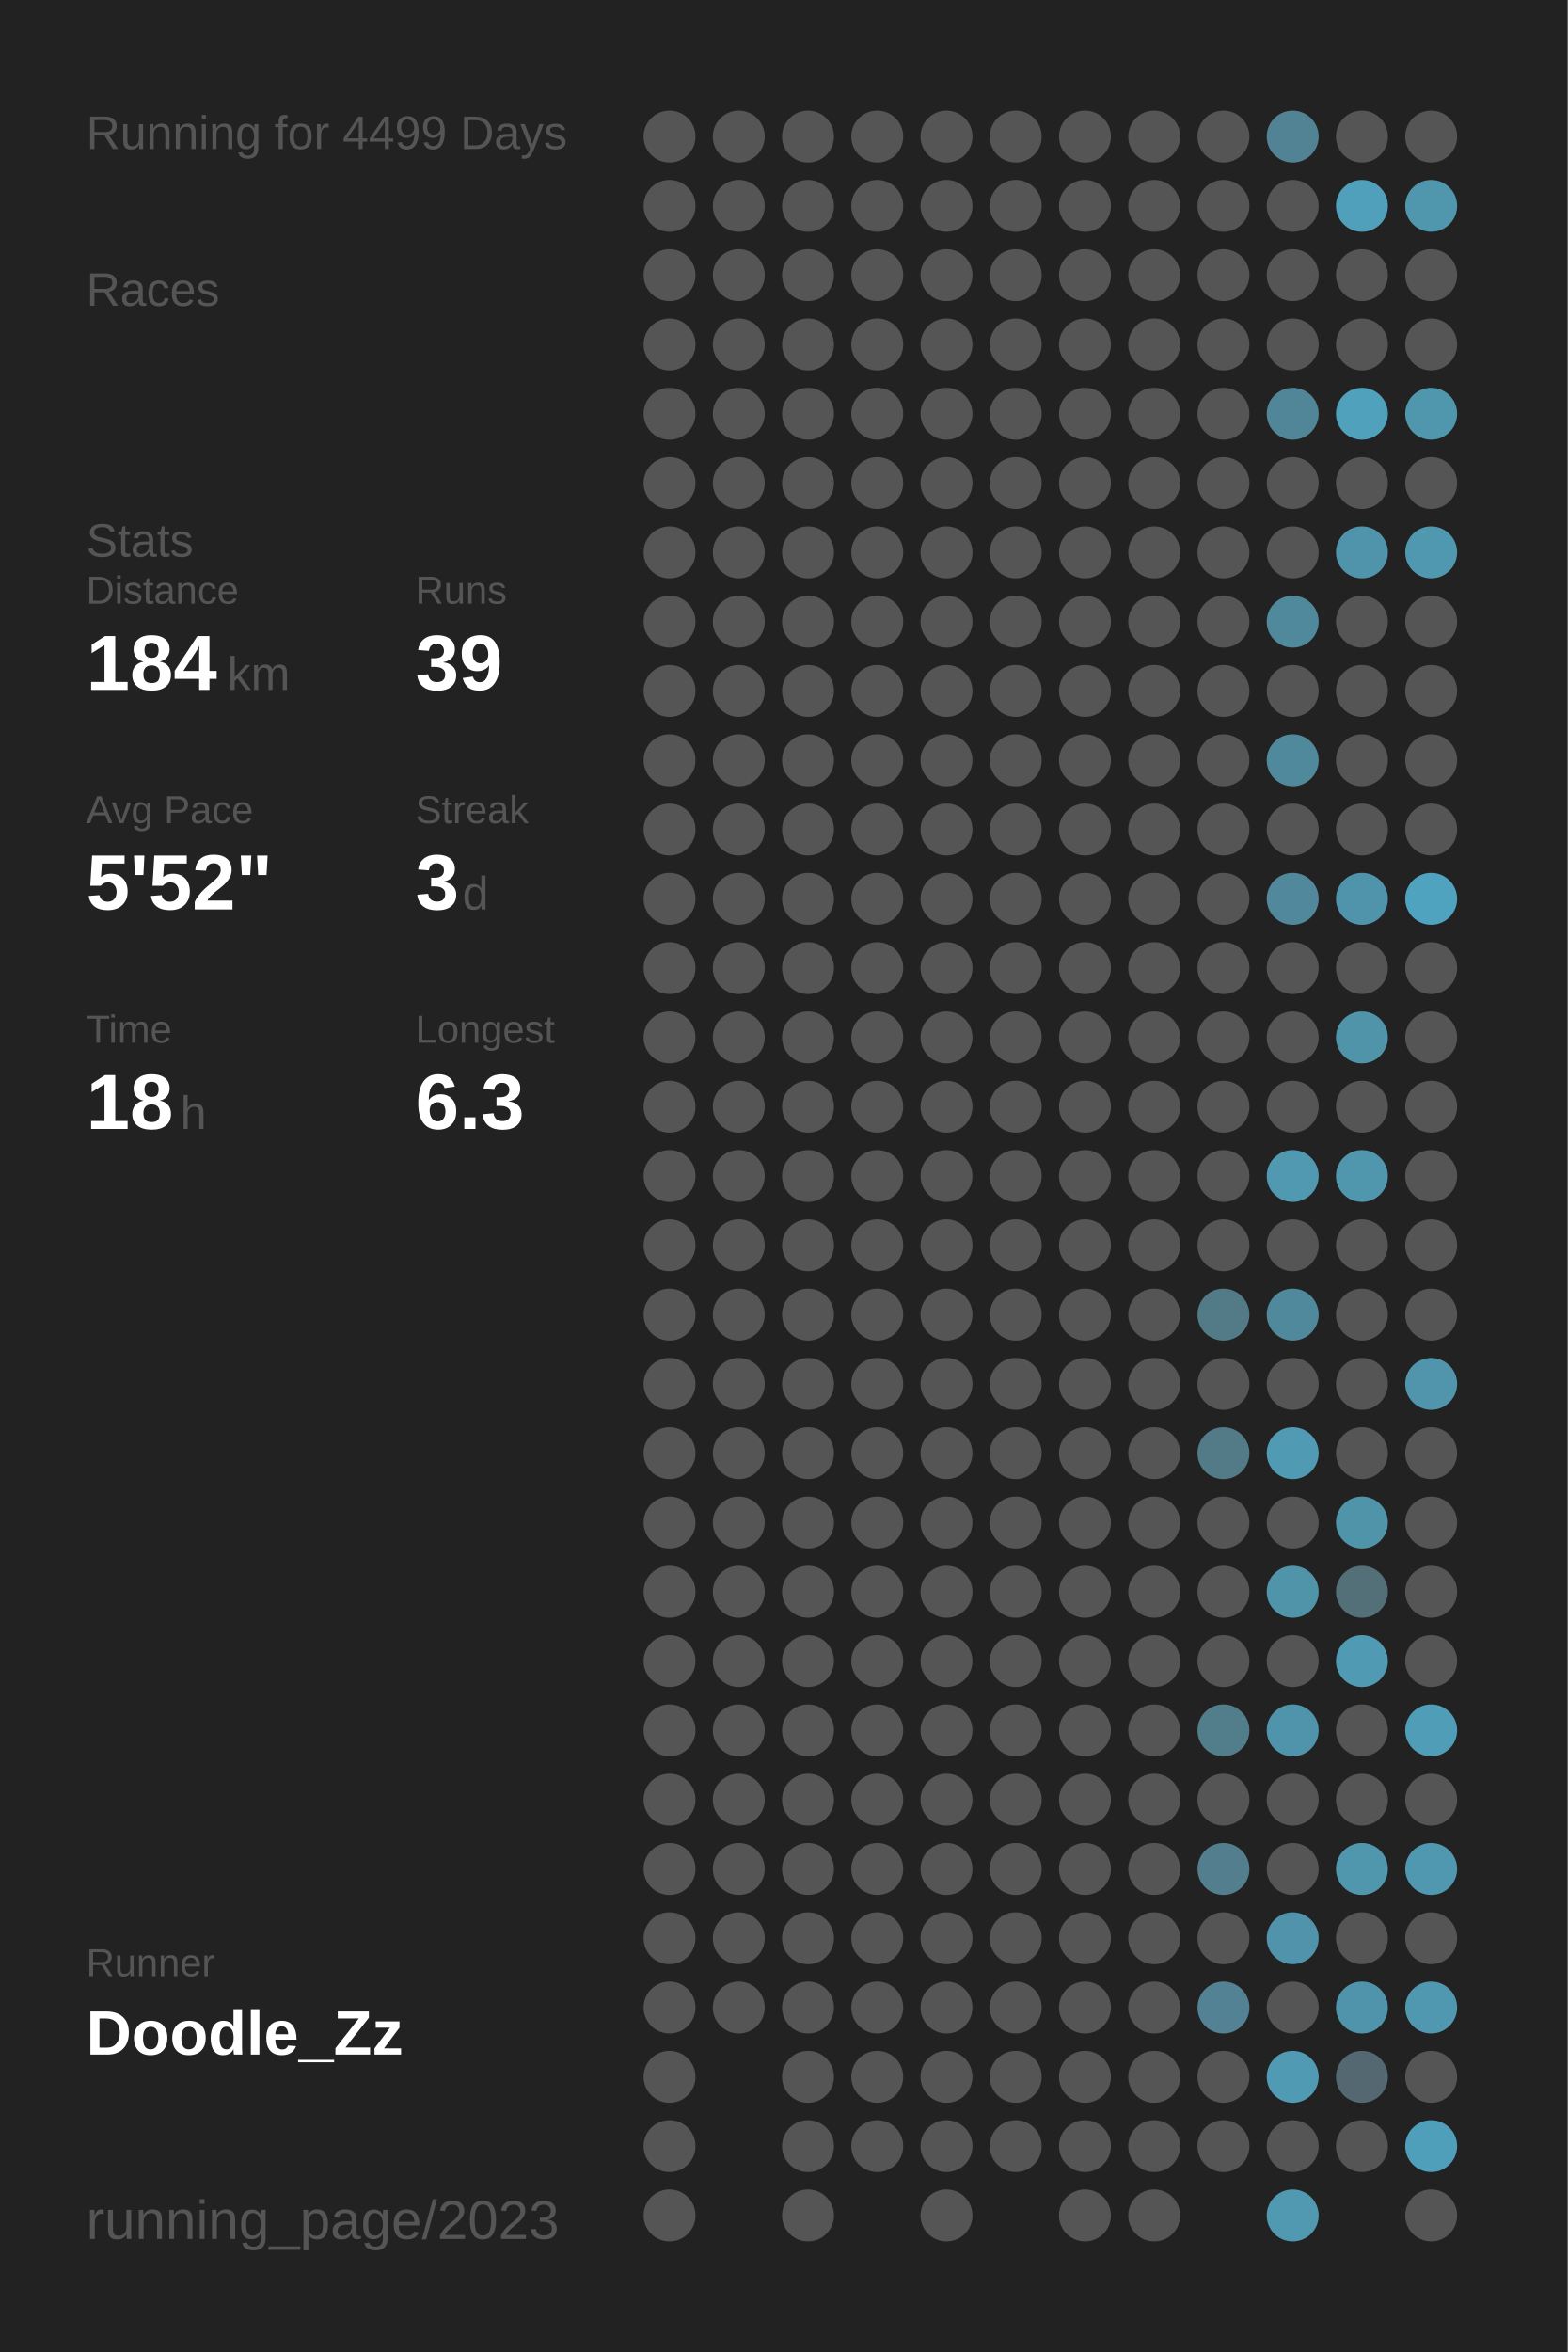
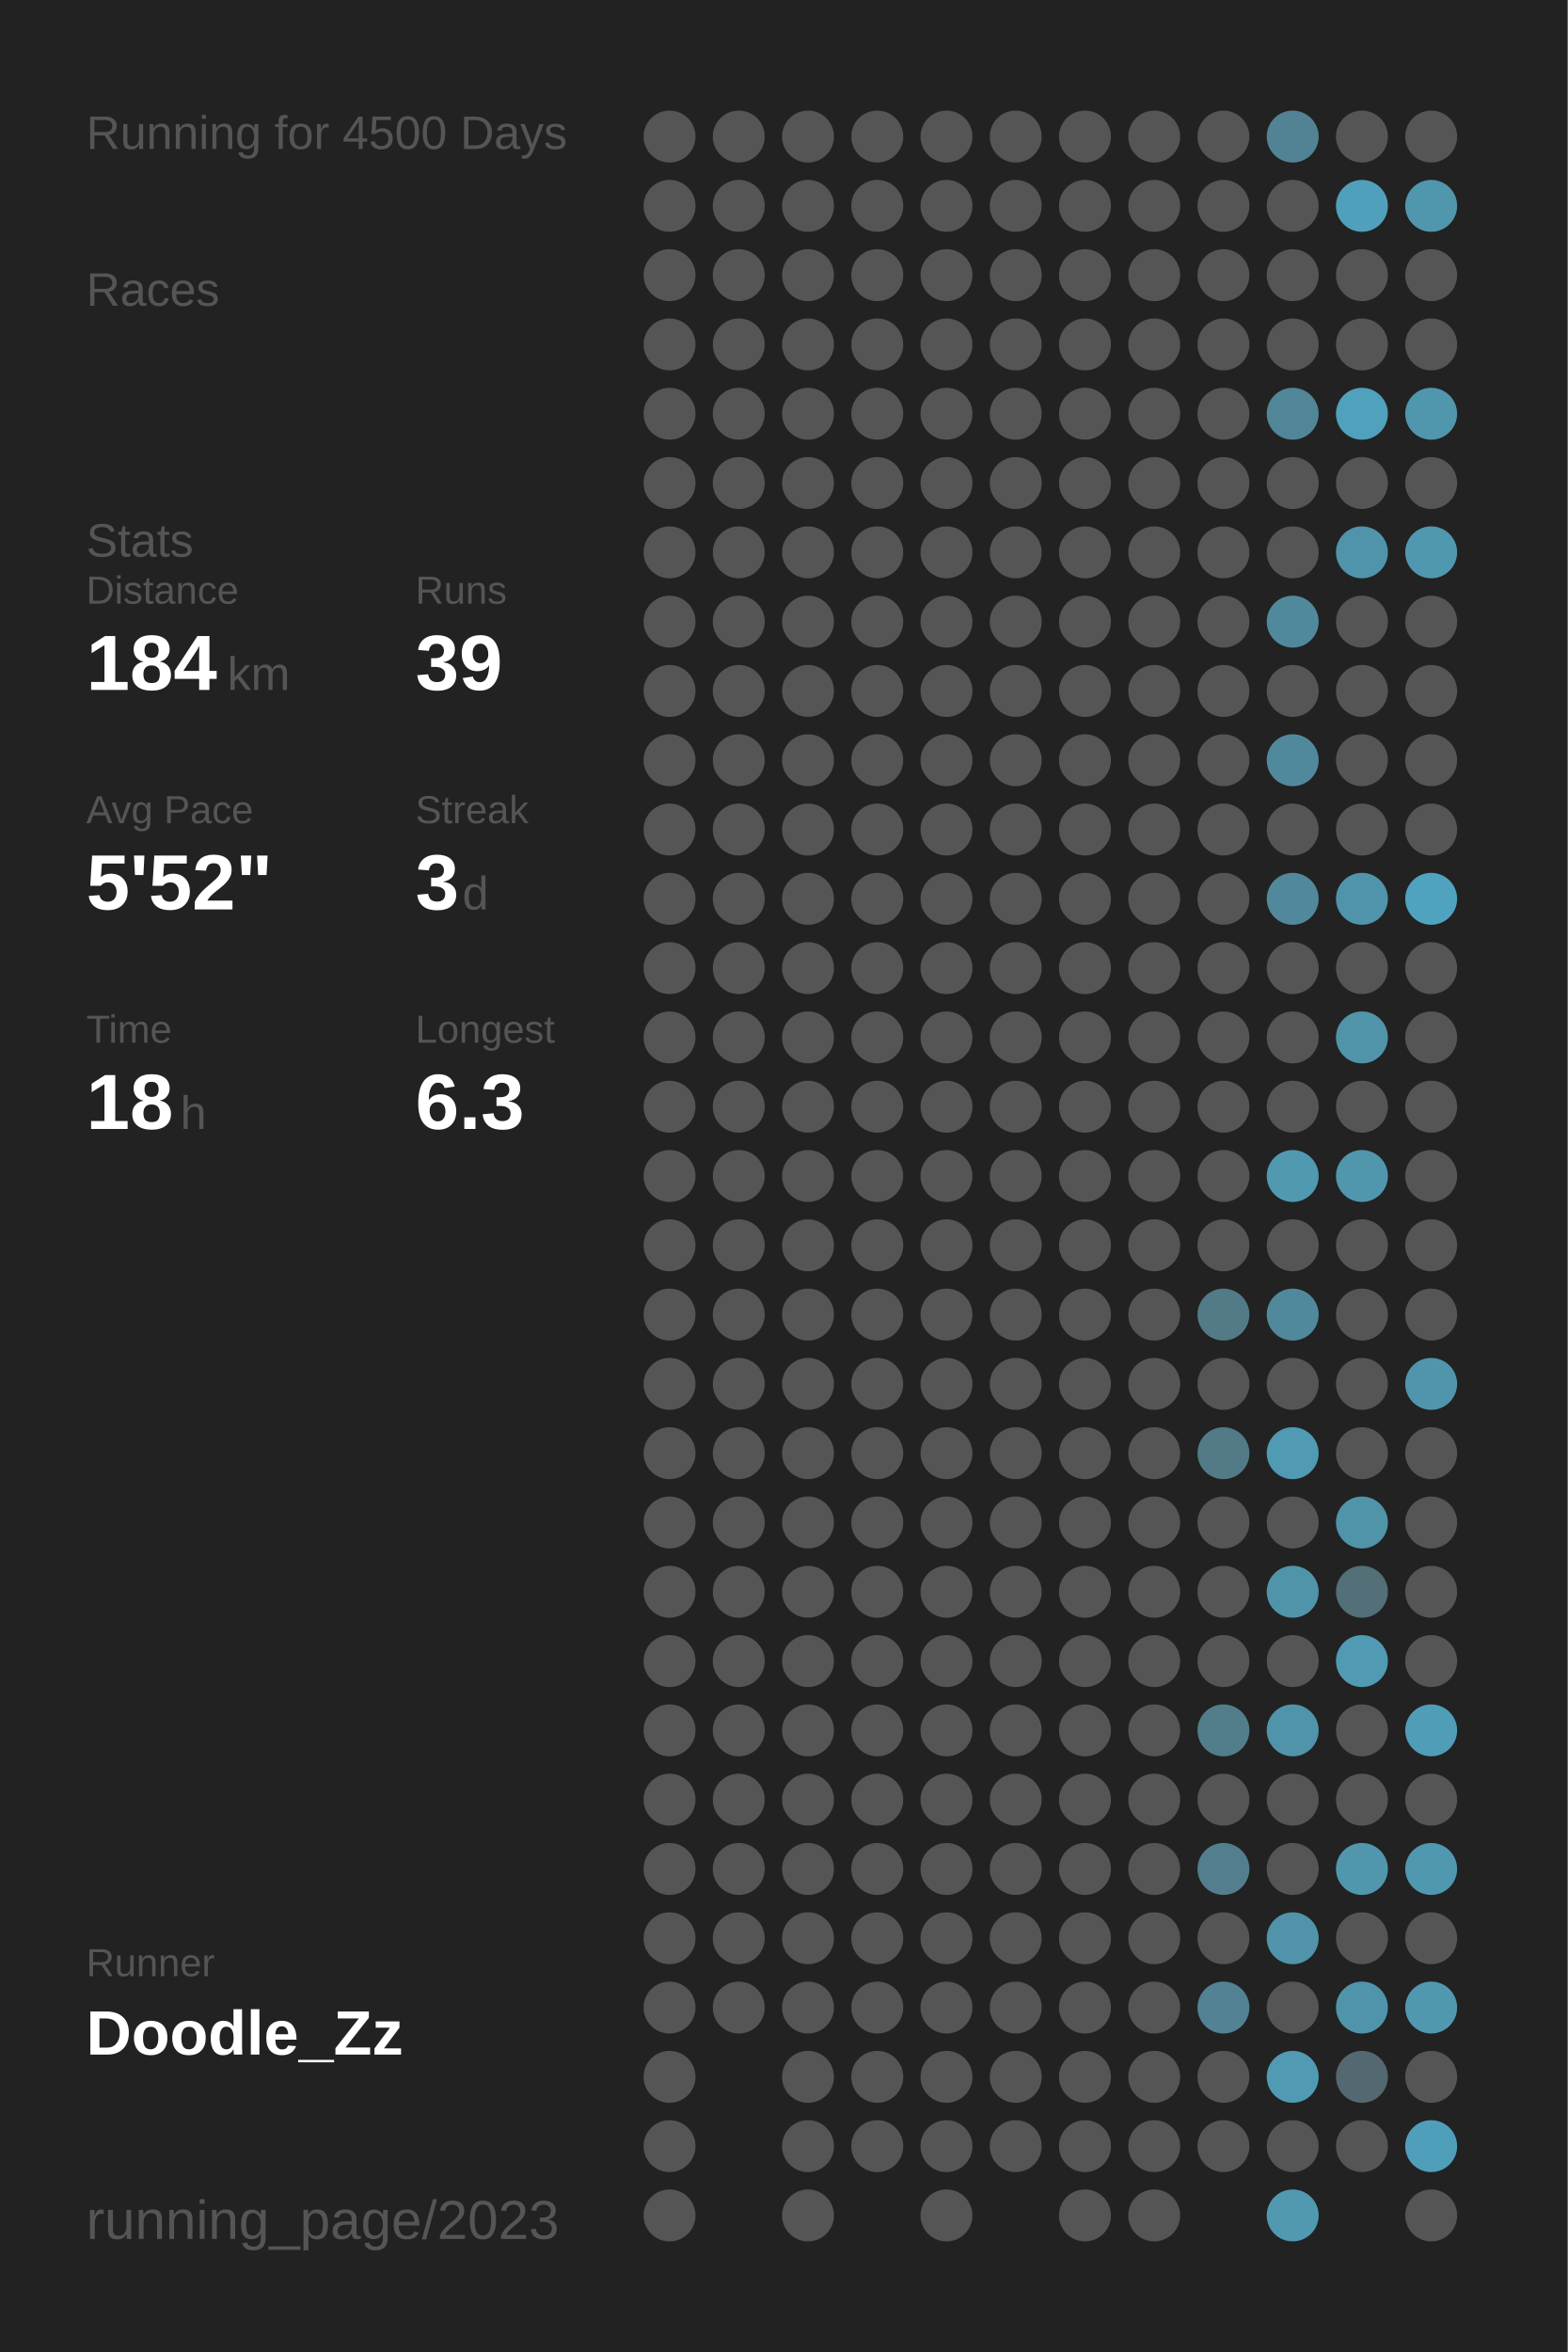
<svg xmlns="http://www.w3.org/2000/svg" baseProfile="full" height="300mm" version="1.1" viewBox="0,0,200,300" width="200mm">
  <defs />
  <rect fill="#222222" height="300" width="200" x="0" y="0" />
-   <text fill="#555555" style="font-size:6px; font-family:Arial;" x="11" y="19">Running for 4499 Days</text>
+   <text fill="#555555" style="font-size:6px; font-family:Arial;" x="11" y="19">Running for 4500 Days</text>
  <text fill="#555555" style="font-size:6px; font-family:Arial;" x="11" y="39">Races</text>
  <text fill="#555555" style="font-size:6px; font-family:Arial;" x="11" y="71">Stats</text>
  <text fill="#555555" style="font-size:5px; font-family:Arial;" x="11" y="77">Distance</text>
  <text fill="#FFFFFF" style="font-size:10px; font-family:Arial; font-weight:bold;" x="11" y="88">184</text>
  <text fill="#555555" style="font-size:6px; font-family:Arial;" x="29" y="88">km</text>
  <text fill="#555555" style="font-size:5px; font-family:Arial;" x="53" y="77">Runs</text>
  <text fill="#FFFFFF" style="font-size:10px; font-family:Arial; font-weight:bold;" x="53" y="88">39</text>
  <text fill="#555555" style="font-size:5px; font-family:Arial;" x="11" y="105">Avg Pace</text>
  <text fill="#FFFFFF" style="font-size:10px; font-family:Arial; font-weight:bold;" x="11" y="116">5'52"</text>
  <text fill="#555555" style="font-size:5px; font-family:Arial;" x="53" y="105">Streak</text>
  <text fill="#FFFFFF" style="font-size:10px; font-family:Arial; font-weight:bold;" x="53" y="116">3</text>
  <text fill="#555555" style="font-size:6px; font-family:Arial;" x="59" y="116">d</text>
  <text fill="#555555" style="font-size:5px; font-family:Arial;" x="11" y="133">Time</text>
  <text fill="#FFFFFF" style="font-size:10px; font-family:Arial; font-weight:bold;" x="11" y="144">18</text>
  <text fill="#555555" style="font-size:6px; font-family:Arial;" x="23" y="144">h</text>
  <text fill="#555555" style="font-size:5px; font-family:Arial;" x="53" y="133">Longest</text>
  <text fill="#FFFFFF" style="font-size:10px; font-family:Arial; font-weight:bold;" x="53" y="144">6.3</text>
  <text fill="#555555" style="font-size:5px; font-family:Arial;" x="11" y="252.065">Runner</text>
  <text fill="#FFFFFF" style="font-size:8px; font-family:Arial; font-weight:bold;" x="11" y="262.065">Doodle_Zz</text>
  <text fill="#555555" style="font-size:7px; font-family:Arial;" x="11" y="285.581">running_page/2023</text>
  <circle cx="85.417" cy="17.419" fill="#555555" r="3.312" />
  <circle cx="85.417" cy="26.258" fill="#555555" r="3.312" />
  <circle cx="85.417" cy="35.097" fill="#555555" r="3.312" />
  <circle cx="85.417" cy="43.935" fill="#555555" r="3.312" />
  <circle cx="85.417" cy="52.774" fill="#555555" r="3.312" />
  <circle cx="85.417" cy="61.613" fill="#555555" r="3.312" />
  <circle cx="85.417" cy="70.452" fill="#555555" r="3.312" />
  <circle cx="85.417" cy="79.29" fill="#555555" r="3.312" />
  <circle cx="85.417" cy="88.129" fill="#555555" r="3.312" />
  <circle cx="85.417" cy="96.968" fill="#555555" r="3.312" />
  <circle cx="85.417" cy="105.806" fill="#555555" r="3.312" />
  <circle cx="85.417" cy="114.645" fill="#555555" r="3.312" />
  <circle cx="85.417" cy="123.484" fill="#555555" r="3.312" />
  <circle cx="85.417" cy="132.323" fill="#555555" r="3.312" />
  <circle cx="85.417" cy="141.161" fill="#555555" r="3.312" />
  <circle cx="85.417" cy="150" fill="#555555" r="3.312" />
  <circle cx="85.417" cy="158.839" fill="#555555" r="3.312" />
  <circle cx="85.417" cy="167.677" fill="#555555" r="3.312" />
  <circle cx="85.417" cy="176.516" fill="#555555" r="3.312" />
  <circle cx="85.417" cy="185.355" fill="#555555" r="3.312" />
  <circle cx="85.417" cy="194.194" fill="#555555" r="3.312" />
  <circle cx="85.417" cy="203.032" fill="#555555" r="3.312" />
  <circle cx="85.417" cy="211.871" fill="#555555" r="3.312" />
  <circle cx="85.417" cy="220.71" fill="#555555" r="3.312" />
  <circle cx="85.417" cy="229.548" fill="#555555" r="3.312" />
  <circle cx="85.417" cy="238.387" fill="#555555" r="3.312" />
  <circle cx="85.417" cy="247.226" fill="#555555" r="3.312" />
  <circle cx="85.417" cy="256.065" fill="#555555" r="3.312" />
  <circle cx="85.417" cy="264.903" fill="#555555" r="3.312" />
  <circle cx="85.417" cy="273.742" fill="#555555" r="3.312" />
  <circle cx="85.417" cy="282.581" fill="#555555" r="3.312" />
  <circle cx="94.25" cy="17.419" fill="#555555" r="3.312" />
  <circle cx="94.25" cy="26.258" fill="#555555" r="3.312" />
  <circle cx="94.25" cy="35.097" fill="#555555" r="3.312" />
  <circle cx="94.25" cy="43.935" fill="#555555" r="3.312" />
  <circle cx="94.25" cy="52.774" fill="#555555" r="3.312" />
  <circle cx="94.25" cy="61.613" fill="#555555" r="3.312" />
  <circle cx="94.25" cy="70.452" fill="#555555" r="3.312" />
  <circle cx="94.25" cy="79.29" fill="#555555" r="3.312" />
  <circle cx="94.25" cy="88.129" fill="#555555" r="3.312" />
  <circle cx="94.25" cy="96.968" fill="#555555" r="3.312" />
  <circle cx="94.25" cy="105.806" fill="#555555" r="3.312" />
  <circle cx="94.25" cy="114.645" fill="#555555" r="3.312" />
  <circle cx="94.25" cy="123.484" fill="#555555" r="3.312" />
  <circle cx="94.25" cy="132.323" fill="#555555" r="3.312" />
  <circle cx="94.25" cy="141.161" fill="#555555" r="3.312" />
  <circle cx="94.25" cy="150" fill="#555555" r="3.312" />
  <circle cx="94.25" cy="158.839" fill="#555555" r="3.312" />
  <circle cx="94.25" cy="167.677" fill="#555555" r="3.312" />
  <circle cx="94.25" cy="176.516" fill="#555555" r="3.312" />
  <circle cx="94.25" cy="185.355" fill="#555555" r="3.312" />
  <circle cx="94.25" cy="194.194" fill="#555555" r="3.312" />
  <circle cx="94.25" cy="203.032" fill="#555555" r="3.312" />
  <circle cx="94.25" cy="211.871" fill="#555555" r="3.312" />
  <circle cx="94.25" cy="220.71" fill="#555555" r="3.312" />
  <circle cx="94.25" cy="229.548" fill="#555555" r="3.312" />
  <circle cx="94.25" cy="238.387" fill="#555555" r="3.312" />
  <circle cx="94.25" cy="247.226" fill="#555555" r="3.312" />
  <circle cx="94.25" cy="256.065" fill="#555555" r="3.312" />
  <circle cx="103.083" cy="17.419" fill="#555555" r="3.312" />
  <circle cx="103.083" cy="26.258" fill="#555555" r="3.312" />
  <circle cx="103.083" cy="35.097" fill="#555555" r="3.312" />
  <circle cx="103.083" cy="43.935" fill="#555555" r="3.312" />
  <circle cx="103.083" cy="52.774" fill="#555555" r="3.312" />
  <circle cx="103.083" cy="61.613" fill="#555555" r="3.312" />
  <circle cx="103.083" cy="70.452" fill="#555555" r="3.312" />
  <circle cx="103.083" cy="79.29" fill="#555555" r="3.312" />
  <circle cx="103.083" cy="88.129" fill="#555555" r="3.312" />
  <circle cx="103.083" cy="96.968" fill="#555555" r="3.312" />
  <circle cx="103.083" cy="105.806" fill="#555555" r="3.312" />
  <circle cx="103.083" cy="114.645" fill="#555555" r="3.312" />
  <circle cx="103.083" cy="123.484" fill="#555555" r="3.312" />
  <circle cx="103.083" cy="132.323" fill="#555555" r="3.312" />
  <circle cx="103.083" cy="141.161" fill="#555555" r="3.312" />
  <circle cx="103.083" cy="150" fill="#555555" r="3.312" />
  <circle cx="103.083" cy="158.839" fill="#555555" r="3.312" />
  <circle cx="103.083" cy="167.677" fill="#555555" r="3.312" />
  <circle cx="103.083" cy="176.516" fill="#555555" r="3.312" />
  <circle cx="103.083" cy="185.355" fill="#555555" r="3.312" />
  <circle cx="103.083" cy="194.194" fill="#555555" r="3.312" />
  <circle cx="103.083" cy="203.032" fill="#555555" r="3.312" />
  <circle cx="103.083" cy="211.871" fill="#555555" r="3.312" />
  <circle cx="103.083" cy="220.71" fill="#555555" r="3.312" />
  <circle cx="103.083" cy="229.548" fill="#555555" r="3.312" />
  <circle cx="103.083" cy="238.387" fill="#555555" r="3.312" />
  <circle cx="103.083" cy="247.226" fill="#555555" r="3.312" />
  <circle cx="103.083" cy="256.065" fill="#555555" r="3.312" />
  <circle cx="103.083" cy="264.903" fill="#555555" r="3.312" />
  <circle cx="103.083" cy="273.742" fill="#555555" r="3.312" />
  <circle cx="103.083" cy="282.581" fill="#555555" r="3.312" />
  <circle cx="111.917" cy="17.419" fill="#555555" r="3.312" />
  <circle cx="111.917" cy="26.258" fill="#555555" r="3.312" />
  <circle cx="111.917" cy="35.097" fill="#555555" r="3.312" />
  <circle cx="111.917" cy="43.935" fill="#555555" r="3.312" />
  <circle cx="111.917" cy="52.774" fill="#555555" r="3.312" />
  <circle cx="111.917" cy="61.613" fill="#555555" r="3.312" />
  <circle cx="111.917" cy="70.452" fill="#555555" r="3.312" />
  <circle cx="111.917" cy="79.29" fill="#555555" r="3.312" />
  <circle cx="111.917" cy="88.129" fill="#555555" r="3.312" />
  <circle cx="111.917" cy="96.968" fill="#555555" r="3.312" />
  <circle cx="111.917" cy="105.806" fill="#555555" r="3.312" />
  <circle cx="111.917" cy="114.645" fill="#555555" r="3.312" />
  <circle cx="111.917" cy="123.484" fill="#555555" r="3.312" />
  <circle cx="111.917" cy="132.323" fill="#555555" r="3.312" />
  <circle cx="111.917" cy="141.161" fill="#555555" r="3.312" />
  <circle cx="111.917" cy="150" fill="#555555" r="3.312" />
  <circle cx="111.917" cy="158.839" fill="#555555" r="3.312" />
  <circle cx="111.917" cy="167.677" fill="#555555" r="3.312" />
  <circle cx="111.917" cy="176.516" fill="#555555" r="3.312" />
  <circle cx="111.917" cy="185.355" fill="#555555" r="3.312" />
  <circle cx="111.917" cy="194.194" fill="#555555" r="3.312" />
  <circle cx="111.917" cy="203.032" fill="#555555" r="3.312" />
  <circle cx="111.917" cy="211.871" fill="#555555" r="3.312" />
  <circle cx="111.917" cy="220.71" fill="#555555" r="3.312" />
  <circle cx="111.917" cy="229.548" fill="#555555" r="3.312" />
  <circle cx="111.917" cy="238.387" fill="#555555" r="3.312" />
  <circle cx="111.917" cy="247.226" fill="#555555" r="3.312" />
  <circle cx="111.917" cy="256.065" fill="#555555" r="3.312" />
  <circle cx="111.917" cy="264.903" fill="#555555" r="3.312" />
  <circle cx="111.917" cy="273.742" fill="#555555" r="3.312" />
  <circle cx="120.75" cy="17.419" fill="#555555" r="3.312" />
  <circle cx="120.75" cy="26.258" fill="#555555" r="3.312" />
  <circle cx="120.75" cy="35.097" fill="#555555" r="3.312" />
  <circle cx="120.75" cy="43.935" fill="#555555" r="3.312" />
  <circle cx="120.75" cy="52.774" fill="#555555" r="3.312" />
  <circle cx="120.75" cy="61.613" fill="#555555" r="3.312" />
  <circle cx="120.75" cy="70.452" fill="#555555" r="3.312" />
  <circle cx="120.75" cy="79.29" fill="#555555" r="3.312" />
  <circle cx="120.75" cy="88.129" fill="#555555" r="3.312" />
  <circle cx="120.75" cy="96.968" fill="#555555" r="3.312" />
  <circle cx="120.75" cy="105.806" fill="#555555" r="3.312" />
  <circle cx="120.75" cy="114.645" fill="#555555" r="3.312" />
  <circle cx="120.75" cy="123.484" fill="#555555" r="3.312" />
  <circle cx="120.75" cy="132.323" fill="#555555" r="3.312" />
  <circle cx="120.75" cy="141.161" fill="#555555" r="3.312" />
  <circle cx="120.75" cy="150" fill="#555555" r="3.312" />
  <circle cx="120.75" cy="158.839" fill="#555555" r="3.312" />
  <circle cx="120.75" cy="167.677" fill="#555555" r="3.312" />
  <circle cx="120.75" cy="176.516" fill="#555555" r="3.312" />
  <circle cx="120.75" cy="185.355" fill="#555555" r="3.312" />
  <circle cx="120.75" cy="194.194" fill="#555555" r="3.312" />
  <circle cx="120.75" cy="203.032" fill="#555555" r="3.312" />
  <circle cx="120.75" cy="211.871" fill="#555555" r="3.312" />
  <circle cx="120.75" cy="220.71" fill="#555555" r="3.312" />
  <circle cx="120.75" cy="229.548" fill="#555555" r="3.312" />
  <circle cx="120.75" cy="238.387" fill="#555555" r="3.312" />
  <circle cx="120.75" cy="247.226" fill="#555555" r="3.312" />
  <circle cx="120.75" cy="256.065" fill="#555555" r="3.312" />
  <circle cx="120.75" cy="264.903" fill="#555555" r="3.312" />
  <circle cx="120.75" cy="273.742" fill="#555555" r="3.312" />
  <circle cx="120.75" cy="282.581" fill="#555555" r="3.312" />
  <circle cx="129.583" cy="17.419" fill="#555555" r="3.312" />
  <circle cx="129.583" cy="26.258" fill="#555555" r="3.312" />
  <circle cx="129.583" cy="35.097" fill="#555555" r="3.312" />
  <circle cx="129.583" cy="43.935" fill="#555555" r="3.312" />
  <circle cx="129.583" cy="52.774" fill="#555555" r="3.312" />
  <circle cx="129.583" cy="61.613" fill="#555555" r="3.312" />
  <circle cx="129.583" cy="70.452" fill="#555555" r="3.312" />
  <circle cx="129.583" cy="79.29" fill="#555555" r="3.312" />
  <circle cx="129.583" cy="88.129" fill="#555555" r="3.312" />
  <circle cx="129.583" cy="96.968" fill="#555555" r="3.312" />
  <circle cx="129.583" cy="105.806" fill="#555555" r="3.312" />
  <circle cx="129.583" cy="114.645" fill="#555555" r="3.312" />
  <circle cx="129.583" cy="123.484" fill="#555555" r="3.312" />
  <circle cx="129.583" cy="132.323" fill="#555555" r="3.312" />
  <circle cx="129.583" cy="141.161" fill="#555555" r="3.312" />
  <circle cx="129.583" cy="150" fill="#555555" r="3.312" />
  <circle cx="129.583" cy="158.839" fill="#555555" r="3.312" />
  <circle cx="129.583" cy="167.677" fill="#555555" r="3.312" />
  <circle cx="129.583" cy="176.516" fill="#555555" r="3.312" />
  <circle cx="129.583" cy="185.355" fill="#555555" r="3.312" />
  <circle cx="129.583" cy="194.194" fill="#555555" r="3.312" />
  <circle cx="129.583" cy="203.032" fill="#555555" r="3.312" />
  <circle cx="129.583" cy="211.871" fill="#555555" r="3.312" />
  <circle cx="129.583" cy="220.71" fill="#555555" r="3.312" />
  <circle cx="129.583" cy="229.548" fill="#555555" r="3.312" />
  <circle cx="129.583" cy="238.387" fill="#555555" r="3.312" />
  <circle cx="129.583" cy="247.226" fill="#555555" r="3.312" />
  <circle cx="129.583" cy="256.065" fill="#555555" r="3.312" />
  <circle cx="129.583" cy="264.903" fill="#555555" r="3.312" />
  <circle cx="129.583" cy="273.742" fill="#555555" r="3.312" />
  <circle cx="138.417" cy="17.419" fill="#555555" r="3.312" />
  <circle cx="138.417" cy="26.258" fill="#555555" r="3.312" />
  <circle cx="138.417" cy="35.097" fill="#555555" r="3.312" />
  <circle cx="138.417" cy="43.935" fill="#555555" r="3.312" />
  <circle cx="138.417" cy="52.774" fill="#555555" r="3.312" />
  <circle cx="138.417" cy="61.613" fill="#555555" r="3.312" />
  <circle cx="138.417" cy="70.452" fill="#555555" r="3.312" />
  <circle cx="138.417" cy="79.29" fill="#555555" r="3.312" />
  <circle cx="138.417" cy="88.129" fill="#555555" r="3.312" />
  <circle cx="138.417" cy="96.968" fill="#555555" r="3.312" />
  <circle cx="138.417" cy="105.806" fill="#555555" r="3.312" />
  <circle cx="138.417" cy="114.645" fill="#555555" r="3.312" />
  <circle cx="138.417" cy="123.484" fill="#555555" r="3.312" />
  <circle cx="138.417" cy="132.323" fill="#555555" r="3.312" />
  <circle cx="138.417" cy="141.161" fill="#555555" r="3.312" />
  <circle cx="138.417" cy="150" fill="#555555" r="3.312" />
  <circle cx="138.417" cy="158.839" fill="#555555" r="3.312" />
  <circle cx="138.417" cy="167.677" fill="#555555" r="3.312" />
  <circle cx="138.417" cy="176.516" fill="#555555" r="3.312" />
  <circle cx="138.417" cy="185.355" fill="#555555" r="3.312" />
  <circle cx="138.417" cy="194.194" fill="#555555" r="3.312" />
  <circle cx="138.417" cy="203.032" fill="#555555" r="3.312" />
  <circle cx="138.417" cy="211.871" fill="#555555" r="3.312" />
  <circle cx="138.417" cy="220.71" fill="#555555" r="3.312" />
  <circle cx="138.417" cy="229.548" fill="#555555" r="3.312" />
  <circle cx="138.417" cy="238.387" fill="#555555" r="3.312" />
  <circle cx="138.417" cy="247.226" fill="#555555" r="3.312" />
  <circle cx="138.417" cy="256.065" fill="#555555" r="3.312" />
  <circle cx="138.417" cy="264.903" fill="#555555" r="3.312" />
  <circle cx="138.417" cy="273.742" fill="#555555" r="3.312" />
  <circle cx="138.417" cy="282.581" fill="#555555" r="3.312" />
  <circle cx="147.25" cy="17.419" fill="#555555" r="3.312" />
  <circle cx="147.25" cy="26.258" fill="#555555" r="3.312" />
  <circle cx="147.25" cy="35.097" fill="#555555" r="3.312" />
  <circle cx="147.25" cy="43.935" fill="#555555" r="3.312" />
  <circle cx="147.25" cy="52.774" fill="#555555" r="3.312" />
  <circle cx="147.25" cy="61.613" fill="#555555" r="3.312" />
  <circle cx="147.25" cy="70.452" fill="#555555" r="3.312" />
  <circle cx="147.25" cy="79.29" fill="#555555" r="3.312" />
  <circle cx="147.25" cy="88.129" fill="#555555" r="3.312" />
  <circle cx="147.25" cy="96.968" fill="#555555" r="3.312" />
  <circle cx="147.25" cy="105.806" fill="#555555" r="3.312" />
  <circle cx="147.25" cy="114.645" fill="#555555" r="3.312" />
  <circle cx="147.25" cy="123.484" fill="#555555" r="3.312" />
  <circle cx="147.25" cy="132.323" fill="#555555" r="3.312" />
  <circle cx="147.25" cy="141.161" fill="#555555" r="3.312" />
  <circle cx="147.25" cy="150" fill="#555555" r="3.312" />
  <circle cx="147.25" cy="158.839" fill="#555555" r="3.312" />
  <circle cx="147.25" cy="167.677" fill="#555555" r="3.312" />
  <circle cx="147.25" cy="176.516" fill="#555555" r="3.312" />
  <circle cx="147.25" cy="185.355" fill="#555555" r="3.312" />
  <circle cx="147.25" cy="194.194" fill="#555555" r="3.312" />
  <circle cx="147.25" cy="203.032" fill="#555555" r="3.312" />
  <circle cx="147.25" cy="211.871" fill="#555555" r="3.312" />
  <circle cx="147.25" cy="220.71" fill="#555555" r="3.312" />
  <circle cx="147.25" cy="229.548" fill="#555555" r="3.312" />
  <circle cx="147.25" cy="238.387" fill="#555555" r="3.312" />
  <circle cx="147.25" cy="247.226" fill="#555555" r="3.312" />
  <circle cx="147.25" cy="256.065" fill="#555555" r="3.312" />
  <circle cx="147.25" cy="264.903" fill="#555555" r="3.312" />
  <circle cx="147.25" cy="273.742" fill="#555555" r="3.312" />
  <circle cx="147.25" cy="282.581" fill="#555555" r="3.312" />
  <circle cx="156.083" cy="17.419" fill="#555555" r="3.312" />
  <circle cx="156.083" cy="26.258" fill="#555555" r="3.312" />
  <circle cx="156.083" cy="35.097" fill="#555555" r="3.312" />
  <circle cx="156.083" cy="43.935" fill="#555555" r="3.312" />
  <circle cx="156.083" cy="52.774" fill="#555555" r="3.312" />
  <circle cx="156.083" cy="61.613" fill="#555555" r="3.312" />
  <circle cx="156.083" cy="70.452" fill="#555555" r="3.312" />
  <circle cx="156.083" cy="79.29" fill="#555555" r="3.312" />
  <circle cx="156.083" cy="88.129" fill="#555555" r="3.312" />
  <circle cx="156.083" cy="96.968" fill="#555555" r="3.312" />
  <circle cx="156.083" cy="105.806" fill="#555555" r="3.312" />
  <circle cx="156.083" cy="114.645" fill="#555555" r="3.312" />
  <circle cx="156.083" cy="123.484" fill="#555555" r="3.312" />
  <circle cx="156.083" cy="132.323" fill="#555555" r="3.312" />
  <circle cx="156.083" cy="141.161" fill="#555555" r="3.312" />
  <circle cx="156.083" cy="150" fill="#555555" r="3.312" />
  <circle cx="156.083" cy="158.839" fill="#555555" r="3.312" />
  <circle cx="156.083" cy="167.677" fill="#527a87" r="3.312" />
  <circle cx="156.083" cy="176.516" fill="#555555" r="3.312" />
  <circle cx="156.083" cy="185.355" fill="#527a87" r="3.312" />
  <circle cx="156.083" cy="194.194" fill="#555555" r="3.312" />
  <circle cx="156.083" cy="203.032" fill="#555555" r="3.312" />
  <circle cx="156.083" cy="211.871" fill="#555555" r="3.312" />
  <circle cx="156.083" cy="220.71" fill="#527d8b" r="3.312" />
  <circle cx="156.083" cy="229.548" fill="#555555" r="3.312" />
  <circle cx="156.083" cy="238.387" fill="#527e8d" r="3.312" />
  <circle cx="156.083" cy="247.226" fill="#555555" r="3.312" />
  <circle cx="156.083" cy="256.065" fill="#528293" r="3.312" />
  <circle cx="156.083" cy="264.903" fill="#555555" r="3.312" />
  <circle cx="156.083" cy="273.742" fill="#555555" r="3.312" />
  <circle cx="164.917" cy="17.419" fill="#528394" r="3.312" />
  <circle cx="164.917" cy="26.258" fill="#555555" r="3.312" />
  <circle cx="164.917" cy="35.097" fill="#555555" r="3.312" />
  <circle cx="164.917" cy="43.935" fill="#555555" r="3.312" />
  <circle cx="164.917" cy="52.774" fill="#518698" r="3.312" />
  <circle cx="164.917" cy="61.613" fill="#555555" r="3.312" />
  <circle cx="164.917" cy="70.452" fill="#555555" r="3.312" />
  <circle cx="164.917" cy="79.29" fill="#51899c" r="3.312" />
  <circle cx="164.917" cy="88.129" fill="#555555" r="3.312" />
  <circle cx="164.917" cy="96.968" fill="#51899c" r="3.312" />
  <circle cx="164.917" cy="105.806" fill="#555555" r="3.312" />
  <circle cx="164.917" cy="114.645" fill="#51889b" r="3.312" />
  <circle cx="164.917" cy="123.484" fill="#555555" r="3.312" />
  <circle cx="164.917" cy="132.323" fill="#555555" r="3.312" />
  <circle cx="164.917" cy="141.161" fill="#555555" r="3.312" />
  <circle cx="164.917" cy="150" fill="#5099b1" r="3.312" />
  <circle cx="164.917" cy="158.839" fill="#555555" r="3.312" />
  <circle cx="164.917" cy="167.677" fill="#51899c" r="3.312" />
  <circle cx="164.917" cy="176.516" fill="#555555" r="3.312" />
  <circle cx="164.917" cy="185.355" fill="#509ab3" r="3.312" />
  <circle cx="164.917" cy="194.194" fill="#555555" r="3.312" />
  <circle cx="164.917" cy="203.032" fill="#5094aa" r="3.312" />
  <circle cx="164.917" cy="211.871" fill="#555555" r="3.312" />
  <circle cx="164.917" cy="220.71" fill="#5094ab" r="3.312" />
  <circle cx="164.917" cy="229.548" fill="#555555" r="3.312" />
  <circle cx="164.917" cy="238.387" fill="#555555" r="3.312" />
  <circle cx="164.917" cy="247.226" fill="#5093aa" r="3.312" />
  <circle cx="164.917" cy="256.065" fill="#555555" r="3.312" />
  <circle cx="164.917" cy="264.903" fill="#509ab3" r="3.312" />
  <circle cx="164.917" cy="273.742" fill="#555555" r="3.312" />
  <circle cx="164.917" cy="282.581" fill="#5099b1" r="3.312" />
  <circle cx="173.75" cy="17.419" fill="#555555" r="3.312" />
  <circle cx="173.75" cy="26.258" fill="#50a0bb" r="3.312" />
  <circle cx="173.75" cy="35.097" fill="#555555" r="3.312" />
  <circle cx="173.75" cy="43.935" fill="#555555" r="3.312" />
  <circle cx="173.75" cy="52.774" fill="#50a1bc" r="3.312" />
  <circle cx="173.75" cy="61.613" fill="#555555" r="3.312" />
  <circle cx="173.75" cy="70.452" fill="#5094ab" r="3.312" />
  <circle cx="173.75" cy="79.29" fill="#555555" r="3.312" />
  <circle cx="173.75" cy="88.129" fill="#555555" r="3.312" />
  <circle cx="173.75" cy="96.968" fill="#555555" r="3.312" />
  <circle cx="173.75" cy="105.806" fill="#555555" r="3.312" />
  <circle cx="173.75" cy="114.645" fill="#5094ab" r="3.312" />
  <circle cx="173.75" cy="123.484" fill="#555555" r="3.312" />
  <circle cx="173.75" cy="132.323" fill="#5094aa" r="3.312" />
  <circle cx="173.75" cy="141.161" fill="#555555" r="3.312" />
  <circle cx="173.75" cy="150" fill="#5097ae" r="3.312" />
  <circle cx="173.75" cy="158.839" fill="#555555" r="3.312" />
  <circle cx="173.75" cy="167.677" fill="#555555" r="3.312" />
  <circle cx="173.75" cy="176.516" fill="#555555" r="3.312" />
  <circle cx="173.75" cy="185.355" fill="#555555" r="3.312" />
  <circle cx="173.75" cy="194.194" fill="#5094aa" r="3.312" />
  <circle cx="173.75" cy="203.032" fill="#536f78" r="3.312" />
  <circle cx="173.75" cy="211.871" fill="#509ab3" r="3.312" />
  <circle cx="173.75" cy="220.71" fill="#555555" r="3.312" />
  <circle cx="173.75" cy="229.548" fill="#555555" r="3.312" />
  <circle cx="173.75" cy="238.387" fill="#5097ae" r="3.312" />
  <circle cx="173.75" cy="247.226" fill="#555555" r="3.312" />
  <circle cx="173.75" cy="256.065" fill="#5094ab" r="3.312" />
  <circle cx="173.75" cy="264.903" fill="#536870" r="3.312" />
  <circle cx="173.75" cy="273.742" fill="#555555" r="3.312" />
  <circle cx="182.583" cy="17.419" fill="#555555" r="3.312" />
  <circle cx="182.583" cy="26.258" fill="#5096ad" r="3.312" />
  <circle cx="182.583" cy="35.097" fill="#555555" r="3.312" />
  <circle cx="182.583" cy="43.935" fill="#555555" r="3.312" />
  <circle cx="182.583" cy="52.774" fill="#5096ad" r="3.312" />
  <circle cx="182.583" cy="61.613" fill="#555555" r="3.312" />
  <circle cx="182.583" cy="70.452" fill="#5098b0" r="3.312" />
  <circle cx="182.583" cy="79.29" fill="#555555" r="3.312" />
  <circle cx="182.583" cy="88.129" fill="#555555" r="3.312" />
  <circle cx="182.583" cy="96.968" fill="#555555" r="3.312" />
  <circle cx="182.583" cy="105.806" fill="#555555" r="3.312" />
  <circle cx="182.583" cy="114.645" fill="#4fa3bf" r="3.312" />
  <circle cx="182.583" cy="123.484" fill="#555555" r="3.312" />
  <circle cx="182.583" cy="132.323" fill="#555555" r="3.312" />
  <circle cx="182.583" cy="141.161" fill="#555555" r="3.312" />
  <circle cx="182.583" cy="150" fill="#555555" r="3.312" />
  <circle cx="182.583" cy="158.839" fill="#555555" r="3.312" />
  <circle cx="182.583" cy="167.677" fill="#555555" r="3.312" />
  <circle cx="182.583" cy="176.516" fill="#5095ac" r="3.312" />
  <circle cx="182.583" cy="185.355" fill="#555555" r="3.312" />
  <circle cx="182.583" cy="194.194" fill="#555555" r="3.312" />
  <circle cx="182.583" cy="203.032" fill="#555555" r="3.312" />
  <circle cx="182.583" cy="211.871" fill="#555555" r="3.312" />
  <circle cx="182.583" cy="220.71" fill="#509db7" r="3.312" />
  <circle cx="182.583" cy="229.548" fill="#555555" r="3.312" />
  <circle cx="182.583" cy="238.387" fill="#5097b0" r="3.312" />
  <circle cx="182.583" cy="247.226" fill="#555555" r="3.312" />
  <circle cx="182.583" cy="256.065" fill="#5098b0" r="3.312" />
  <circle cx="182.583" cy="264.903" fill="#555555" r="3.312" />
  <circle cx="182.583" cy="273.742" fill="#509fba" r="3.312" />
  <circle cx="182.583" cy="282.581" fill="#555555" r="3.312" />
</svg>
